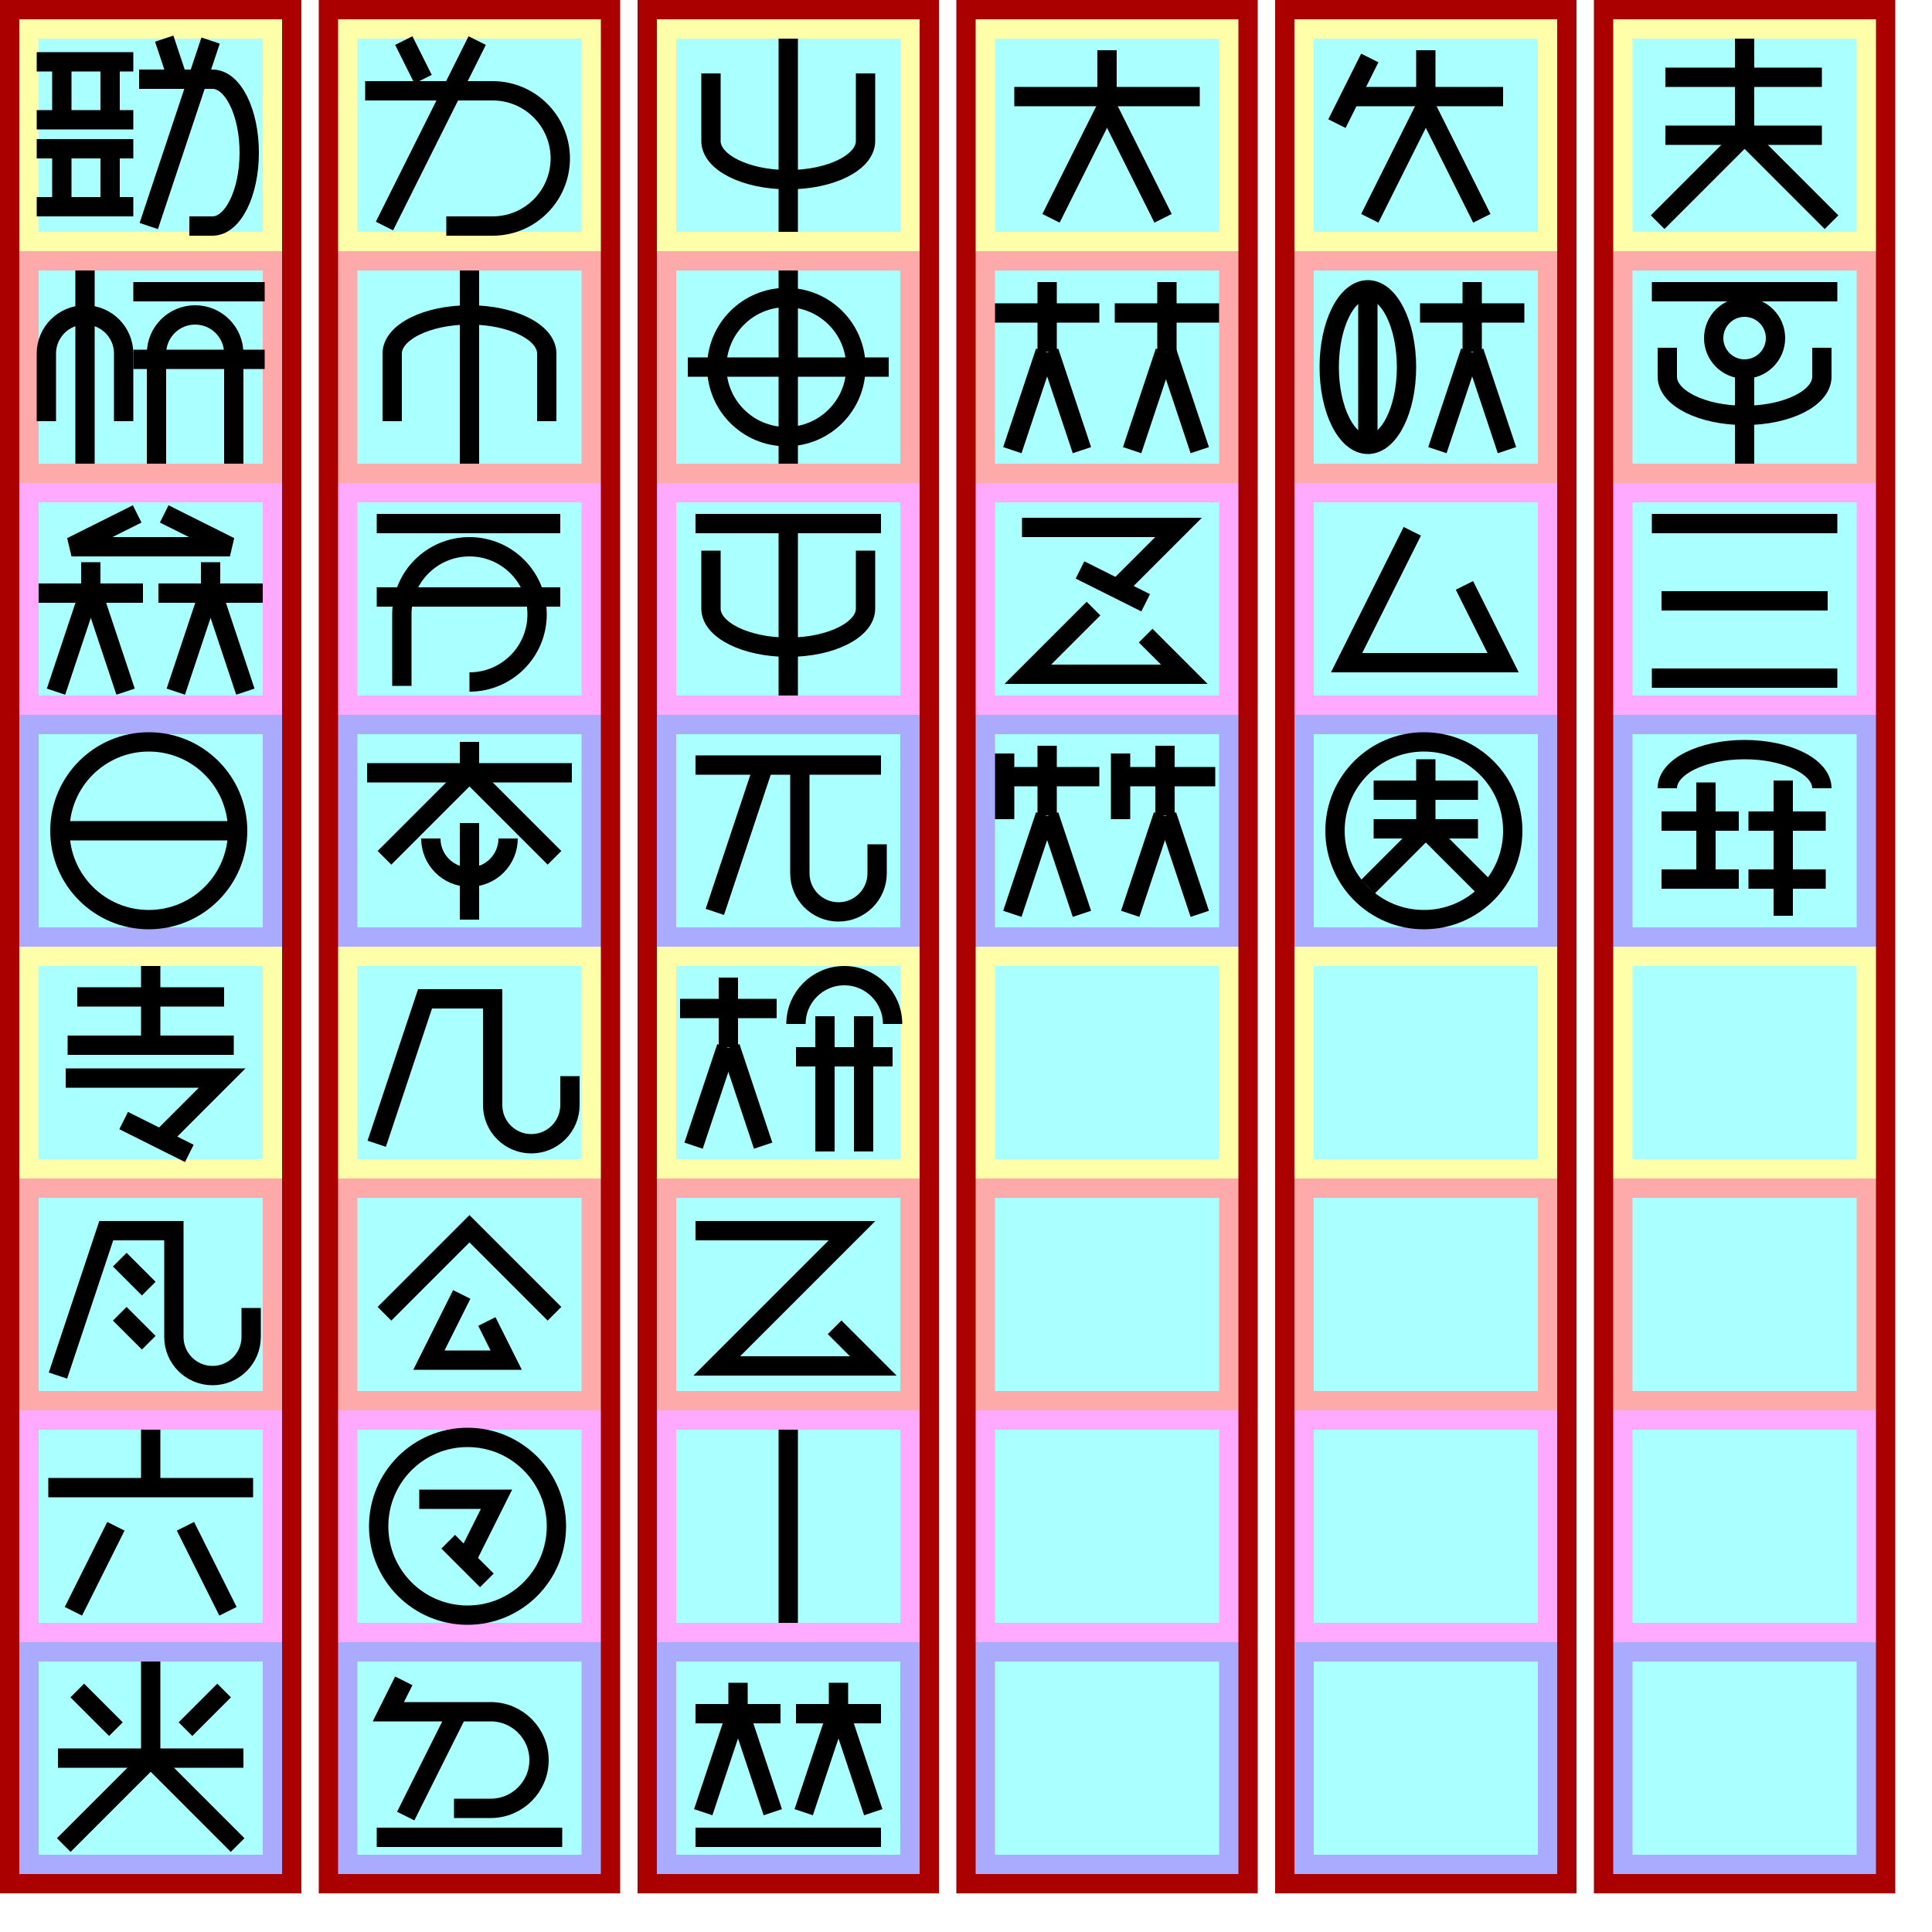
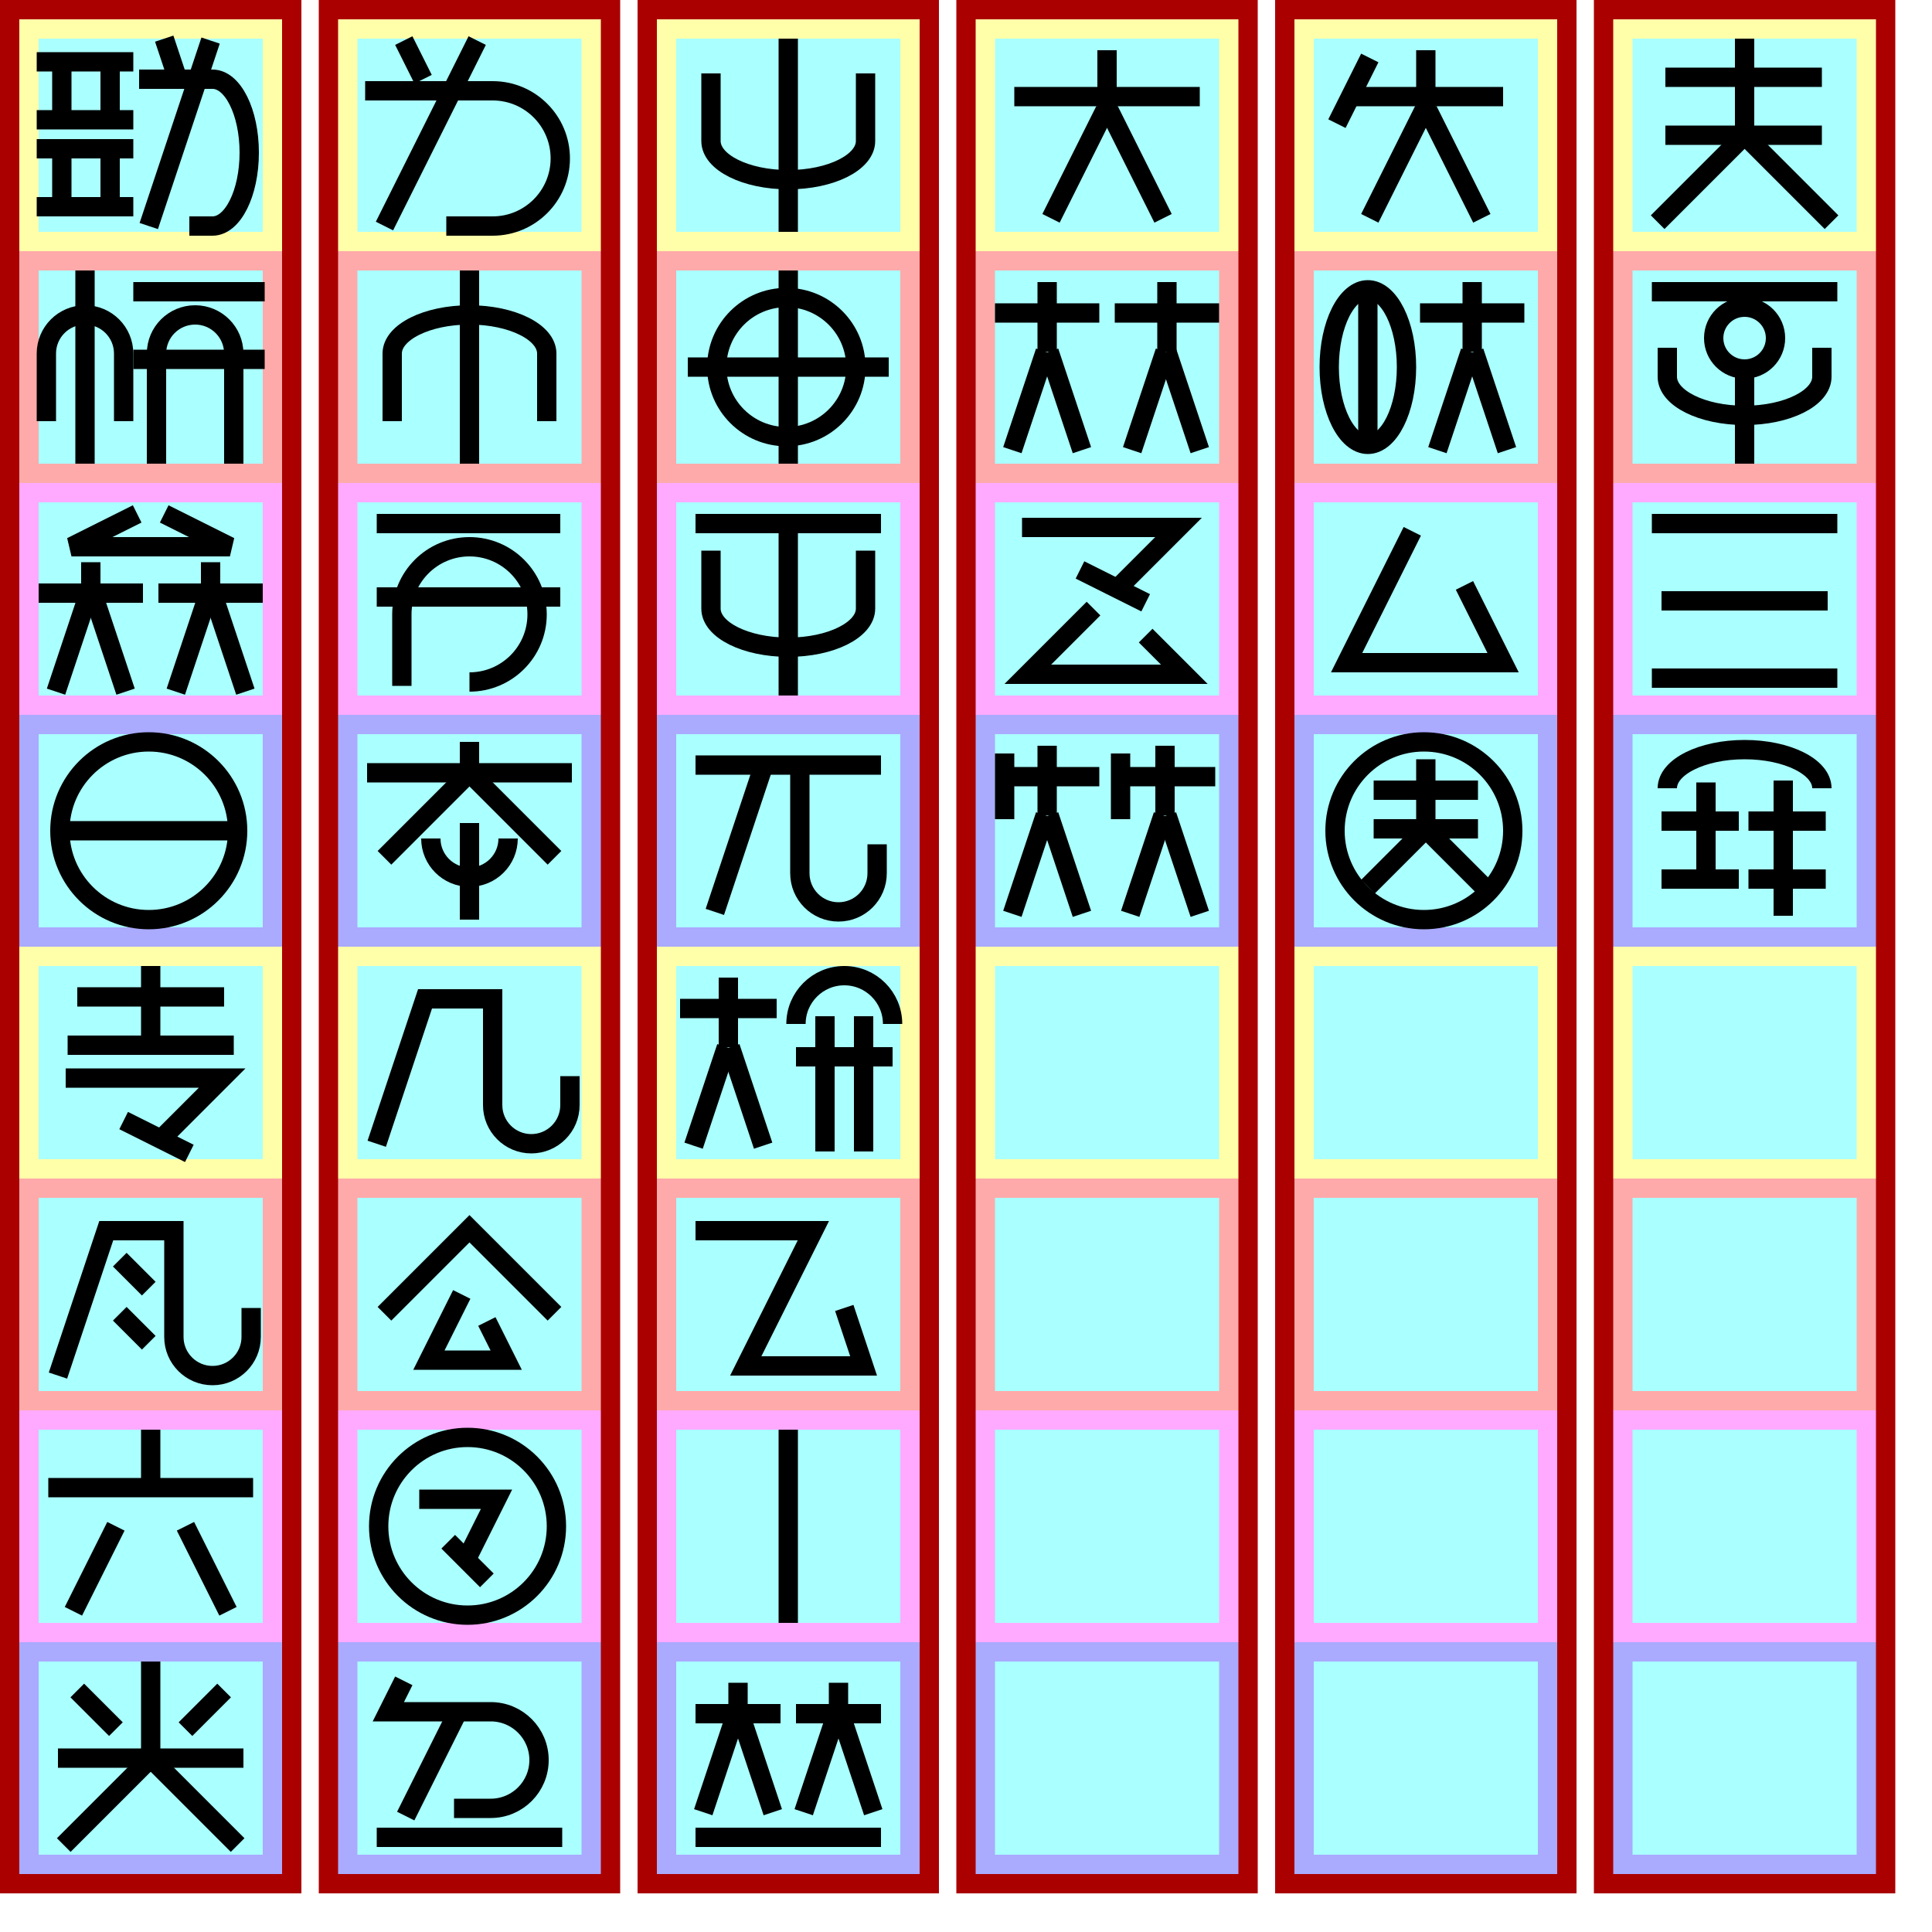
<svg xmlns="http://www.w3.org/2000/svg" width="600mm" height="600mm" version="1.1" viewBox="-10 -130 1000 1000">
  <g id="spaces" stroke-width="0">
    <path fill="#a00" d="m-10 -130h156v980h-156z" />
    <path fill="#ffa" d="m0 -120 h136v120h-136" />
    <path fill="#faa" d="m0 0 h136v120h-136" />
    <path fill="#faf" d="m0 120 h136v120h-136" />
    <path fill="#aaf" d="m0 240 h136v120h-136" />
    <path fill="#ffa" d="m0 360 h136v120h-136" />
    <path fill="#faa" d="m0 480 h136v120h-136" />
    <path fill="#faf" d="m0 600 h136v120h-136" />
    <path fill="#aaf" d="m0 720 h136v120h-136" />
    <path fill="#aff" d="m10 -110 h116 v 100 h-116 z" />
    <path fill="#aff" d="m10 10 h116 v 100 h-116 z" />
    <path fill="#aff" d="m10 130 h116 v 100 h-116 z" />
    <path fill="#aff" d="m10 250 h116 v 100 h-116 z" />
    <path fill="#aff" d="m10 370 h116 v 100 h-116 z" />
    <path fill="#aff" d="m10 490 h116 v 100 h-116 z" />
    <path fill="#aff" d="m10 610 h116 v 100 h-116 z" />
    <path fill="#aff" d="m10 730 h116 v 100 h-116 z" />
  </g>
  <g id="spaces2" stroke-width="0" fill="#a00" transform="translate(165, 0)">
    <path fill="#a00" d="m-10 -130h156v980h-156z" />
    <path fill="#ffa" d="m0 -120 h136v120h-136" />
    <path fill="#faa" d="m0 0 h136v120h-136" />
    <path fill="#faf" d="m0 120 h136v120h-136" />
    <path fill="#aaf" d="m0 240 h136v120h-136" />
    <path fill="#ffa" d="m0 360 h136v120h-136" />
    <path fill="#faa" d="m0 480 h136v120h-136" />
    <path fill="#faf" d="m0 600 h136v120h-136" />
    <path fill="#aaf" d="m0 720 h136v120h-136" />
    <path fill="#aff" d="m10 -110 h116 v 100 h-116 z" />
    <path fill="#aff" d="m10 10 h116 v 100 h-116 z" />
    <path fill="#aff" d="m10 130 h116 v 100 h-116 z" />
    <path fill="#aff" d="m10 250 h116 v 100 h-116 z" />
    <path fill="#aff" d="m10 370 h116 v 100 h-116 z" />
    <path fill="#aff" d="m10 490 h116 v 100 h-116 z" />
    <path fill="#aff" d="m10 610 h116 v 100 h-116 z" />
    <path fill="#aff" d="m10 730 h116 v 100 h-116 z" />
  </g>
  <g id="spaces3" stroke-width="0" fill="#a00" transform="translate(330, 0)">
    <path fill="#a00" d="m-10 -130h156v980h-156z" />
    <path fill="#ffa" d="m0 -120 h136v120h-136" />
    <path fill="#faa" d="m0 0 h136v120h-136" />
    <path fill="#faf" d="m0 120 h136v120h-136" />
    <path fill="#aaf" d="m0 240 h136v120h-136" />
    <path fill="#ffa" d="m0 360 h136v120h-136" />
    <path fill="#faa" d="m0 480 h136v120h-136" />
    <path fill="#faf" d="m0 600 h136v120h-136" />
    <path fill="#aaf" d="m0 720 h136v120h-136" />
    <path fill="#aff" d="m10 -110 h116 v 100 h-116 z" />
    <path fill="#aff" d="m10 10 h116 v 100 h-116 z" />
    <path fill="#aff" d="m10 130 h116 v 100 h-116 z" />
    <path fill="#aff" d="m10 250 h116 v 100 h-116 z" />
    <path fill="#aff" d="m10 370 h116 v 100 h-116 z" />
    <path fill="#aff" d="m10 490 h116 v 100 h-116 z" />
    <path fill="#aff" d="m10 610 h116 v 100 h-116 z" />
    <path fill="#aff" d="m10 730 h116 v 100 h-116 z" />
  </g>
  <g id="spaces4" stroke-width="0" fill="#a00" transform="translate(495, 0)">
    <path fill="#a00" d="m-10 -130h156v980h-156z" />
    <path fill="#ffa" d="m0 -120 h136v120h-136" />
    <path fill="#faa" d="m0 0 h136v120h-136" />
    <path fill="#faf" d="m0 120 h136v120h-136" />
    <path fill="#aaf" d="m0 240 h136v120h-136" />
    <path fill="#ffa" d="m0 360 h136v120h-136" />
    <path fill="#faa" d="m0 480 h136v120h-136" />
    <path fill="#faf" d="m0 600 h136v120h-136" />
    <path fill="#aaf" d="m0 720 h136v120h-136" />
    <path fill="#aff" d="m10 -110 h116 v 100 h-116 z" />
    <path fill="#aff" d="m10 10 h116 v 100 h-116 z" />
    <path fill="#aff" d="m10 130 h116 v 100 h-116 z" />
    <path fill="#aff" d="m10 250 h116 v 100 h-116 z" />
    <path fill="#aff" d="m10 370 h116 v 100 h-116 z" />
    <path fill="#aff" d="m10 490 h116 v 100 h-116 z" />
    <path fill="#aff" d="m10 610 h116 v 100 h-116 z" />
    <path fill="#aff" d="m10 730 h116 v 100 h-116 z" />
  </g>
  <g id="spaces5" stroke-width="0" fill="#a00" transform="translate(660, 0)">
    <path fill="#a00" d="m-10 -130h156v980h-156z" />
    <path fill="#ffa" d="m0 -120 h136v120h-136" />
    <path fill="#faa" d="m0 0 h136v120h-136" />
    <path fill="#faf" d="m0 120 h136v120h-136" />
    <path fill="#aaf" d="m0 240 h136v120h-136" />
    <path fill="#ffa" d="m0 360 h136v120h-136" />
    <path fill="#faa" d="m0 480 h136v120h-136" />
    <path fill="#faf" d="m0 600 h136v120h-136" />
    <path fill="#aaf" d="m0 720 h136v120h-136" />
    <path fill="#aff" d="m10 -110 h116 v 100 h-116 z" />
    <path fill="#aff" d="m10 10 h116 v 100 h-116 z" />
    <path fill="#aff" d="m10 130 h116 v 100 h-116 z" />
    <path fill="#aff" d="m10 250 h116 v 100 h-116 z" />
    <path fill="#aff" d="m10 370 h116 v 100 h-116 z" />
    <path fill="#aff" d="m10 490 h116 v 100 h-116 z" />
    <path fill="#aff" d="m10 610 h116 v 100 h-116 z" />
    <path fill="#aff" d="m10 730 h116 v 100 h-116 z" />
  </g>
  <g id="spaces6" stroke-width="0" fill="#a00" transform="translate(825, 0)">
    <path fill="#a00" d="m-10 -130h156v980h-156z" />
    <path fill="#ffa" d="m0 -120 h136v120h-136" />
    <path fill="#faa" d="m0 0 h136v120h-136" />
    <path fill="#faf" d="m0 120 h136v120h-136" />
    <path fill="#aaf" d="m0 240 h136v120h-136" />
    <path fill="#ffa" d="m0 360 h136v120h-136" />
    <path fill="#faa" d="m0 480 h136v120h-136" />
    <path fill="#faf" d="m0 600 h136v120h-136" />
    <path fill="#aaf" d="m0 720 h136v120h-136" />
    <path fill="#aff" d="m10 -110 h116 v 100 h-116 z" />
    <path fill="#aff" d="m10 10 h116 v 100 h-116 z" />
    <path fill="#aff" d="m10 130 h116 v 100 h-116 z" />
    <path fill="#aff" d="m10 250 h116 v 100 h-116 z" />
    <path fill="#aff" d="m10 370 h116 v 100 h-116 z" />
    <path fill="#aff" d="m10 490 h116 v 100 h-116 z" />
    <path fill="#aff" d="m10 610 h116 v 100 h-116 z" />
    <path fill="#aff" d="m10 730 h116 v 100 h-116 z" />
  </g>
  <g id="glyphs" stroke="#000" stroke-width="10" fill="none">
    <g id="軟000" transform="translate(0, -120)">
      <path d="m9 22h50z" />
      <path d="m22 22v30z" />
      <path d="m47 22v30z" />
      <path d="m9 52h50z" />
      <path d="m9 67h50z" />
      <path d="m22 67v30z" />
      <path d="m47 67v30z" />
      <path d="m9 97h50z" />
      <path d="m82 31-7-21z" />
      <path d="m88 107h12a19 38 0 0 0 0-76h-38" />
      <path d="m67 107 32-96z" />
    </g>
    <g id="学001" transform="translate(0, 0)">
      <path d="m54 88 0-35a20 20 0 0 0 -40 0l0 35" />
      <path d="m34 10v100z" />
      <path d="m59 21h68z" />
      <path d="m59 56h68z" />
      <path d="m111 110 0-57a20 20 0 0 0 -40 0l0 57" />
    </g>
    <g id="牌002" transform="translate(0, 120)">
      <path d="m61 16-34 17 82 0-34-17" />
      <path d="m10 57h 54z" />
      <path d="m37 57v-16z" />
      <path d="m19 108 17-51z" />
      <path d="m55 108-17-51z" />
      <path d="m126 57h-54z" />
      <path d="m81 108 17-51z" />
      <path d="m99 57v-16z" />
      <path d="m117 108-17-51z" />
    </g>
    <g id="言003" transform="translate(0, 240)">
      <path d="m21 60 a46 46 0 0 0 92 0 a46 46 0 0 0 -92 0" />
      <path d="m21 60h92z" />
    </g>
    <g id="如004" transform="translate(165, -120)">
      <path d="m44 31-10-20z" />
      <path d="m56 107h24a35 35 0 0 0 0-70h-66" />
      <path d="m24 107 48-96z" />
    </g>
    <g id="筆005" transform="translate(165, 0)">
      <path d="m108 88 0-35a40 20 0 0 0 -80 0l0 35" />
      <path d="m68 10v100z" />
    </g>
    <g id="入006" transform="translate(165, 120)">
      <path d="m20 21h95z" />
      <path d="m20 59h95z" />
      <path d="m33 105 0-37a35 35 90 1 1 35 35" />
    </g>
    <g id="将007" transform="translate(165, 240)">
      <path d="m15 30h106z" />
      <path d="m68 30v-16z" />
      <path d="m68 30-44 44z" />
      <path d="m68 30 44 44z" />
      <path d="m48 64 a20 20 0 0 0 40 0l" />
      <path d="m68 56v50z" />
    </g>
    <g id="手008" transform="translate(330, -120)">
      <path d="m108 28 0 35a40 20 0 0 1-80 0l0 -35" />
      <path d="m68 10v100z" />
    </g>
    <g id="皇009" transform="translate(330, 0)">
      <path d="m68 10v100z" />
      <path d="m31 60 a36 36 0 0 0 72 0 a36 36 0 0 0 -72 0" />
      <path d="m16 60h104z" />
    </g>
    <g id="撃010" transform="translate(330, 120)">
      <path d="m20 21h96z" />
      <path d="m108 35 0 30a40 20 0 0 1-80 0l0 -30" />
      <path d="m68 21v89z" />
    </g>
    <g id="机011" transform="translate(330, 240)">
      <path d="m20 26h96z" />
      <path d="m30 102 25-75z" />
      <path d="m74 27 0 55a20 20 90 0 0 40 0l0-15" />
    </g>
    <g id="人012" transform="translate(495, -120)">
      <path d="m20 40h96z" />
      <path d="m68 52v-36z" />
      <path d="m39 103 28-56z" />
      <path d="m97 103-28-56z" />
    </g>
    <g id="等013" transform="translate(495, 0)">
      <path d="m10 32h 54z" />
      <path d="m37 52v-36z" />
      <path d="m19 103 17-51z" />
      <path d="m55 103-17-51z" />
      <path d="m126 32h-54z" />
      <path d="m99 52v-36z" />
      <path d="m81 103 17-51z" />
      <path d="m116 103-17-51z" />
    </g>
    <g id="互014" transform="translate(495, 120)">
      <path d="m71 57 34 -34 -81 0" />
      <path d="m54 45 34 17" />
      <path d="m61 65-34 34 81 0-20-20" />
    </g>
    <g id="戦015" transform="translate(495, 240)">
      <path d="m15 20v 34z" />
      <path d="m15 32h 49z" />
      <path d="m37 52v-36z" />
      <path d="m19 103 17-51z" />
      <path d="m55 103-17-51z" />
      <path d="m75 20v 34z" />
      <path d="m75 32h 49z" />
      <path d="m80 103 17-51z" />
      <path d="m98 52v-36z" />
      <path d="m116 103-17-51z" />
    </g>
    <g id="兵016" transform="translate(660, -120)">
      <path d="m39 20l-17 34 z" />
      <path d="m27 40h81z" />
      <path d="m68 52v-36z" />
      <path d="m39 103 28-56z" />
      <path d="m97 103-28-56z" />
    </g>
    <g id="守017" transform="translate(660, 0)">
      <path d="m18 60a40 20 90 0 0 40 0a40 20 90 0 0-40 0" />
      <path d="m38 20 v 80" />
      <path d="m119 32h-54z" />
      <path d="m74 103l17-51z" />
      <path d="m92 52v-36z" />
      <path d="m110 103l-17-51z" />
    </g>
    <g id="己018" transform="translate(660, 120)">
      <path d="m61 25l-34 68h81l-20-40" />
    </g>
    <g id="国019" transform="translate(660, 240)">
      <path d="m21 60 a46 46 0 0 0 92 0 a46 46 0 0 0 -92 0" />
      <path d="m41 39h 54z" />
      <path d="m41 59h 54z" />
      <path d="m68 59v-36z" />
      <path d="m68 59 l30 30z" />
      <path d="m68 59 l-30 30z" />
    </g>
    <g id="王020" transform="translate(825, -120)">
      <path d="m27 30h81z" />
      <path d="m27 60h81z" />
      <path d="m68 60v-50z" />
      <path d="m68 60 45 45z" />
      <path d="m68 60 -45 45z" />
    </g>
    <g id="付021" transform="translate(825, 0)">
      <path d="m20 21h96z" />
      <path d="m52 45 a16 16 0 0 0 32 0 a16 16 0 0 0 -32 0" />
      <path d="m108 50 0 15a40 20 0 0 1-80 0l0 -15" />
      <path d="m68 61v49z" />
    </g>
    <g id="層022" transform="translate(825, 120)">
      <path d="m20 21h96z" />
      <path d="m25 61h86z" />
      <path d="m20 101h96z" />
    </g>
    <g id="冠023" transform="translate(825, 240)">
      <path d="m108 38 a40 20 0 0 0 -80 0" />
      <path d="m48 35v50z" />
      <path d="m25 55h40z" />
      <path d="m110 55h-40z" />
      <path d="m25 85h40z" />
      <path d="m110 85h-40z" />
      <path d="m88 34v70z" />
    </g>
    <g id="百024" transform="translate(0, 360)">
      <path d="m30 26h76z" />
      <path d="m68 10v41z" />
      <path d="m25 51h86z" />
      <path d="m71 102 34 -34 -81 0" />
      <path d="m54 90 34 17" />
    </g>
    <g id="星025" transform="translate(0, 480)">
      <path d="m20 102 25-75h35l0 55a20 20 90 0 0 40 0l0-15" />
      <path d="m52 42l15 15" />
      <path d="m52 70l15 15" />
    </g>
    <g id="散026" transform="translate(0, 600)">
      <path d="m15 40h106z" />
      <path d="m68 40v-30z" />
      <path d="m50 60-22 44z" />
      <path d="m86 60 22 44z" />
    </g>
    <g id="心027" transform="translate(0, 720)">
      <path d="m50 45 -20 -20z" />
      <path d="m86 45 20 -20z" />
      <path d="m20 60h96z" />
      <path d="m68 60v-50z" />
      <path d="m68 60 45 45z" />
      <path d="m68 60 -45 45z" />
    </g>
    <g id="天028" transform="translate(165, 360)">
      <path d="m20 102 25-75h35l0 55a20 20 90 0 0 40 0l0-15" />
    </g>
    <g id="覆029" transform="translate(165, 480)">
      <path d="m24 70 44-44 44 44" />
      <path d="m64 60-17 34 40 0-10-20" />
    </g>
    <g id="全030" transform="translate(165, 600)">
      <path d="m21 60 a46 46 0 0 0 92 0 a46 46 0 0 0 -92 0" />
      <path d="m65 80l17-34-40 0" />
      <path d="m57 68 20 20" />
    </g>
    <g id="地031" transform="translate(165, 720)">
      <path d="m60 86 h 19 a 25 25 90 0 0 0 -50 h -53 l 8 -16" />
      <path d="m62 36 -27 54z" />
      <path d="m20 101h96z" />
    </g>
    <g id="淮032" transform="translate(330, 360)">
      <path d="m12 32h 50z" />
      <path d="m37 52v-36z" />
      <path d="m19 103 17-51z" />
      <path d="m55 103-17-51z" />
      <path d="m122 40a25 25 0 00-50 0" />
      <path d="m122 57h-50z" />
      <path d="m87 36v70z" />
      <path d="m107 36v70z" />
    </g>
    <g id="十014" transform="translate(330, 480)">
-       <path d="m20 27l81 0-70 70 81 0-20-20" />
+       <path d="m20 27l61 0-35 70 61 0-10-30" />
    </g>
    <g id="一034" transform="translate(330, 600)">
      <path d="m68 10v100z" />
    </g>
    <g id="集013" transform="translate(330, 720)">
      <path d="m20 37h 44z" />
      <path d="m42 37v-16z" />
      <path d="m24 88 17-51z" />
      <path d="m60 88-17-51z" />
      <path d="m116 37h-44z" />
      <path d="m76 88 17-51z" />
      <path d="m94 37v-16z" />
      <path d="m112 88-17-51z" />
      <path d="m20 101h96z" />
    </g>
  </g>
</svg>
